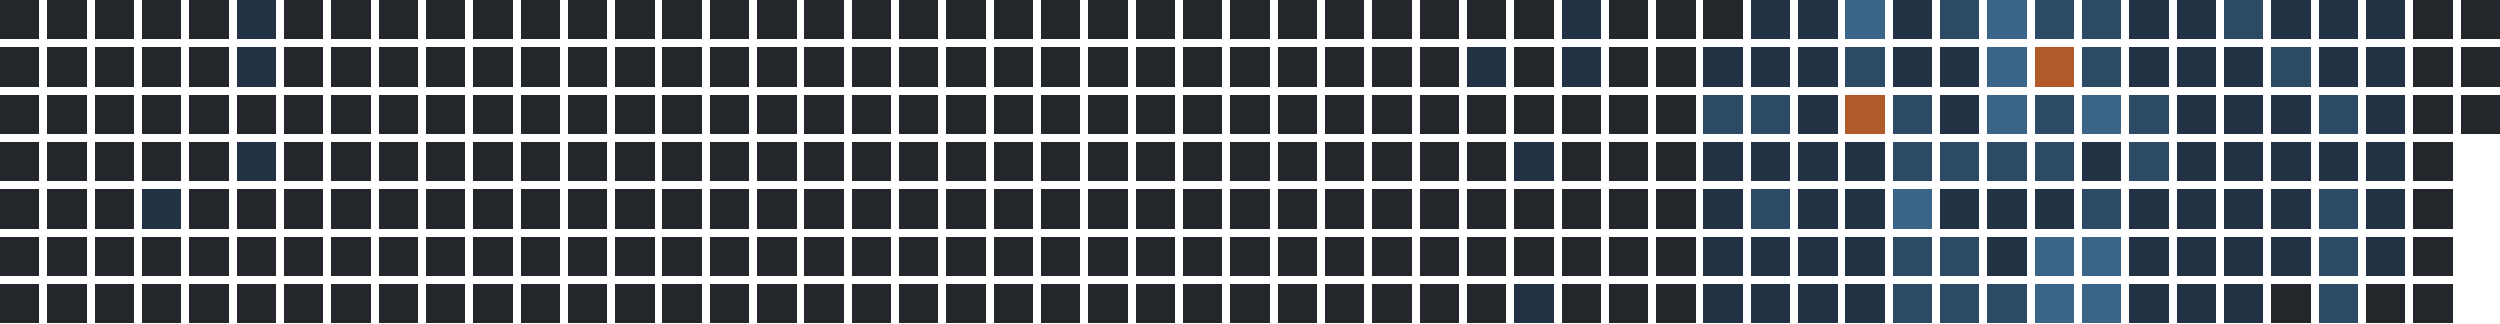
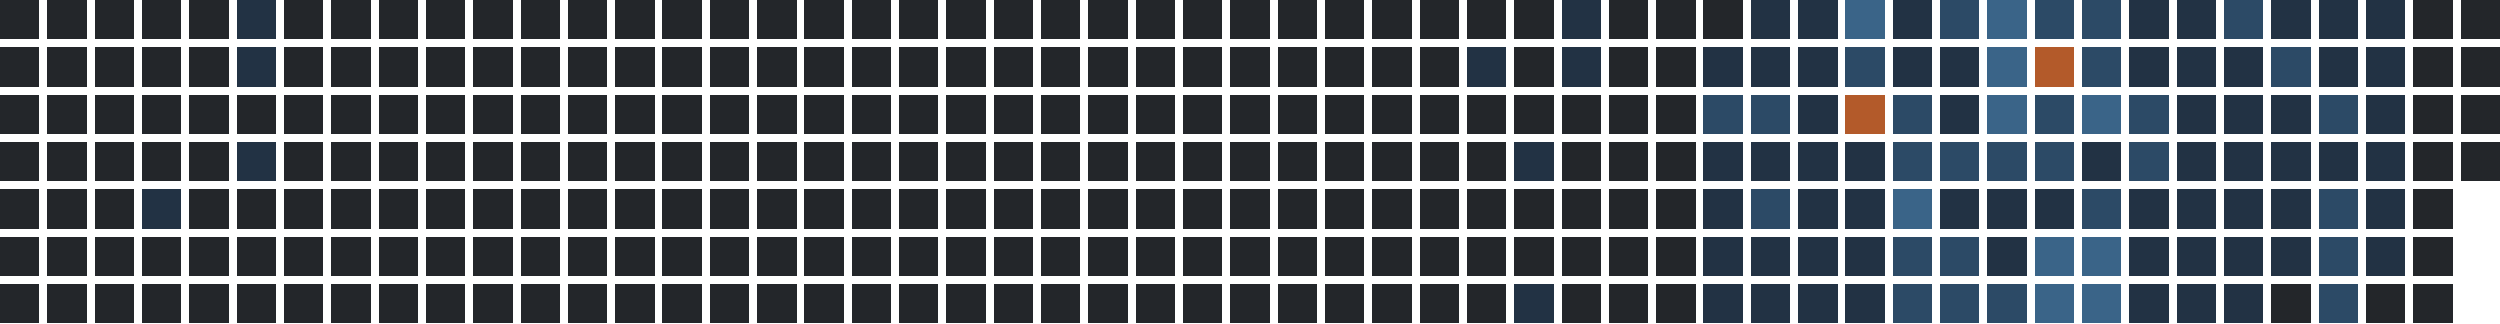
<svg xmlns="http://www.w3.org/2000/svg" version="1.1" width="634.0" height="82.0" viewBox="27.0 20.0 634.0 82.0">
  <rect style="fill:#23262a;shape-rendering:crispedges" data-score="0" data-date="2025-03-09" x="27" y="20" width="10" height="10" />
  <rect style="fill:#23262a;shape-rendering:crispedges" data-score="0" data-date="2025-03-16" x="39" y="20" width="10" height="10" />
  <rect style="fill:#23262a;shape-rendering:crispedges" data-score="0" data-date="2025-03-23" x="51" y="20" width="10" height="10" />
  <rect style="fill:#23262a;shape-rendering:crispedges" data-score="0" data-date="2025-03-30" x="63" y="20" width="10" height="10" />
  <rect style="fill:#23262a;shape-rendering:crispedges" data-score="0" data-date="2025-04-06" x="75" y="20" width="10" height="10" />
  <rect style="fill:#223244;shape-rendering:crispedges" data-score="1" data-date="2025-04-13" x="87" y="20" width="10" height="10" />
  <rect style="fill:#23262a;shape-rendering:crispedges" data-score="0" data-date="2025-04-20" x="99" y="20" width="10" height="10" />
  <rect style="fill:#23262a;shape-rendering:crispedges" data-score="0" data-date="2025-04-27" x="111" y="20" width="10" height="10" />
  <rect style="fill:#23262a;shape-rendering:crispedges" data-score="0" data-date="2025-05-04" x="123" y="20" width="10" height="10" />
  <rect style="fill:#23262a;shape-rendering:crispedges" data-score="0" data-date="2025-05-11" x="135" y="20" width="10" height="10" />
  <rect style="fill:#23262a;shape-rendering:crispedges" data-score="0" data-date="2025-05-18" x="147" y="20" width="10" height="10" />
  <rect style="fill:#23262a;shape-rendering:crispedges" data-score="0" data-date="2025-05-25" x="159" y="20" width="10" height="10" />
  <rect style="fill:#23262a;shape-rendering:crispedges" data-score="0" data-date="2025-06-01" x="171" y="20" width="10" height="10" />
  <rect style="fill:#23262a;shape-rendering:crispedges" data-score="0" data-date="2025-06-08" x="183" y="20" width="10" height="10" />
  <rect style="fill:#23262a;shape-rendering:crispedges" data-score="0" data-date="2025-06-15" x="195" y="20" width="10" height="10" />
  <rect style="fill:#23262a;shape-rendering:crispedges" data-score="0" data-date="2025-06-22" x="207" y="20" width="10" height="10" />
  <rect style="fill:#23262a;shape-rendering:crispedges" data-score="0" data-date="2025-06-29" x="219" y="20" width="10" height="10" />
  <rect style="fill:#23262a;shape-rendering:crispedges" data-score="0" data-date="2025-07-06" x="231" y="20" width="10" height="10" />
  <rect style="fill:#23262a;shape-rendering:crispedges" data-score="0" data-date="2025-07-13" x="243" y="20" width="10" height="10" />
  <rect style="fill:#23262a;shape-rendering:crispedges" data-score="0" data-date="2025-07-20" x="255" y="20" width="10" height="10" />
  <rect style="fill:#23262a;shape-rendering:crispedges" data-score="0" data-date="2025-07-27" x="267" y="20" width="10" height="10" />
  <rect style="fill:#23262a;shape-rendering:crispedges" data-score="0" data-date="2025-08-03" x="279" y="20" width="10" height="10" />
  <rect style="fill:#23262a;shape-rendering:crispedges" data-score="0" data-date="2025-08-10" x="291" y="20" width="10" height="10" />
  <rect style="fill:#23262a;shape-rendering:crispedges" data-score="0" data-date="2025-08-17" x="303" y="20" width="10" height="10" />
  <rect style="fill:#23262a;shape-rendering:crispedges" data-score="0" data-date="2025-08-24" x="315" y="20" width="10" height="10" />
  <rect style="fill:#23262a;shape-rendering:crispedges" data-score="0" data-date="2025-08-31" x="327" y="20" width="10" height="10" />
  <rect style="fill:#23262a;shape-rendering:crispedges" data-score="0" data-date="2025-09-07" x="339" y="20" width="10" height="10" />
  <rect style="fill:#23262a;shape-rendering:crispedges" data-score="0" data-date="2025-09-14" x="351" y="20" width="10" height="10" />
  <rect style="fill:#23262a;shape-rendering:crispedges" data-score="0" data-date="2025-09-21" x="363" y="20" width="10" height="10" />
  <rect style="fill:#23262a;shape-rendering:crispedges" data-score="0" data-date="2025-09-28" x="375" y="20" width="10" height="10" />
  <rect style="fill:#23262a;shape-rendering:crispedges" data-score="0" data-date="2025-10-05" x="387" y="20" width="10" height="10" />
  <rect style="fill:#23262a;shape-rendering:crispedges" data-score="0" data-date="2025-10-12" x="399" y="20" width="10" height="10" />
  <rect style="fill:#23262a;shape-rendering:crispedges" data-score="0" data-date="2025-10-19" x="411" y="20" width="10" height="10" />
  <rect style="fill:#223244;shape-rendering:crispedges" data-score="1" data-date="2025-10-26" x="423" y="20" width="10" height="10" />
  <rect style="fill:#23262a;shape-rendering:crispedges" data-score="0" data-date="2025-11-02" x="435" y="20" width="10" height="10" />
  <rect style="fill:#23262a;shape-rendering:crispedges" data-score="0" data-date="2025-11-09" x="447" y="20" width="10" height="10" />
  <rect style="fill:#23262a;shape-rendering:crispedges" data-score="0" data-date="2025-11-16" x="459" y="20" width="10" height="10" />
  <rect style="fill:#223244;shape-rendering:crispedges" data-score="1" data-date="2025-11-23" x="471" y="20" width="10" height="10" />
  <rect style="fill:#223244;shape-rendering:crispedges" data-score="1" data-date="2025-11-30" x="483" y="20" width="10" height="10" />
  <rect style="fill:#3a6488;shape-rendering:crispedges" data-score="3" data-date="2025-12-07" x="495" y="20" width="10" height="10" />
  <rect style="fill:#223244;shape-rendering:crispedges" data-score="1" data-date="2025-12-14" x="507" y="20" width="10" height="10" />
  <rect style="fill:#2c4a66;shape-rendering:crispedges" data-score="2" data-date="2025-12-21" x="519" y="20" width="10" height="10" />
  <rect style="fill:#3a6488;shape-rendering:crispedges" data-score="3" data-date="2025-12-28" x="531" y="20" width="10" height="10" />
  <rect style="fill:#2c4a66;shape-rendering:crispedges" data-score="2" data-date="2026-01-04" x="543" y="20" width="10" height="10" />
  <rect style="fill:#2c4a66;shape-rendering:crispedges" data-score="2" data-date="2026-01-11" x="555" y="20" width="10" height="10" />
  <rect style="fill:#223244;shape-rendering:crispedges" data-score="1" data-date="2026-01-18" x="567" y="20" width="10" height="10" />
  <rect style="fill:#223244;shape-rendering:crispedges" data-score="1" data-date="2026-01-25" x="579" y="20" width="10" height="10" />
  <rect style="fill:#2c4a66;shape-rendering:crispedges" data-score="2" data-date="2026-02-01" x="591" y="20" width="10" height="10" />
  <rect style="fill:#223244;shape-rendering:crispedges" data-score="1" data-date="2026-02-08" x="603" y="20" width="10" height="10" />
  <rect style="fill:#223244;shape-rendering:crispedges" data-score="1" data-date="2026-02-15" x="615" y="20" width="10" height="10" />
  <rect style="fill:#223244;shape-rendering:crispedges" data-score="1" data-date="2026-02-22" x="627" y="20" width="10" height="10" />
  <rect style="fill:#23262a;shape-rendering:crispedges" data-score="0" data-date="2026-03-01" x="639" y="20" width="10" height="10" />
  <rect style="fill:#23262a;shape-rendering:crispedges" data-score="0" data-date="2026-03-08" x="651" y="20" width="10" height="10" />
  <rect style="fill:#23262a;shape-rendering:crispedges" data-score="0" data-date="2025-03-10" x="27" y="32" width="10" height="10" />
  <rect style="fill:#23262a;shape-rendering:crispedges" data-score="0" data-date="2025-03-17" x="39" y="32" width="10" height="10" />
  <rect style="fill:#23262a;shape-rendering:crispedges" data-score="0" data-date="2025-03-24" x="51" y="32" width="10" height="10" />
  <rect style="fill:#23262a;shape-rendering:crispedges" data-score="0" data-date="2025-03-31" x="63" y="32" width="10" height="10" />
  <rect style="fill:#23262a;shape-rendering:crispedges" data-score="0" data-date="2025-04-07" x="75" y="32" width="10" height="10" />
  <rect style="fill:#223244;shape-rendering:crispedges" data-score="1" data-date="2025-04-14" x="87" y="32" width="10" height="10" />
  <rect style="fill:#23262a;shape-rendering:crispedges" data-score="0" data-date="2025-04-21" x="99" y="32" width="10" height="10" />
  <rect style="fill:#23262a;shape-rendering:crispedges" data-score="0" data-date="2025-04-28" x="111" y="32" width="10" height="10" />
  <rect style="fill:#23262a;shape-rendering:crispedges" data-score="0" data-date="2025-05-05" x="123" y="32" width="10" height="10" />
  <rect style="fill:#23262a;shape-rendering:crispedges" data-score="0" data-date="2025-05-12" x="135" y="32" width="10" height="10" />
  <rect style="fill:#23262a;shape-rendering:crispedges" data-score="0" data-date="2025-05-19" x="147" y="32" width="10" height="10" />
  <rect style="fill:#23262a;shape-rendering:crispedges" data-score="0" data-date="2025-05-26" x="159" y="32" width="10" height="10" />
  <rect style="fill:#23262a;shape-rendering:crispedges" data-score="0" data-date="2025-06-02" x="171" y="32" width="10" height="10" />
  <rect style="fill:#23262a;shape-rendering:crispedges" data-score="0" data-date="2025-06-09" x="183" y="32" width="10" height="10" />
  <rect style="fill:#23262a;shape-rendering:crispedges" data-score="0" data-date="2025-06-16" x="195" y="32" width="10" height="10" />
  <rect style="fill:#23262a;shape-rendering:crispedges" data-score="0" data-date="2025-06-23" x="207" y="32" width="10" height="10" />
  <rect style="fill:#23262a;shape-rendering:crispedges" data-score="0" data-date="2025-06-30" x="219" y="32" width="10" height="10" />
  <rect style="fill:#23262a;shape-rendering:crispedges" data-score="0" data-date="2025-07-07" x="231" y="32" width="10" height="10" />
  <rect style="fill:#23262a;shape-rendering:crispedges" data-score="0" data-date="2025-07-14" x="243" y="32" width="10" height="10" />
  <rect style="fill:#23262a;shape-rendering:crispedges" data-score="0" data-date="2025-07-21" x="255" y="32" width="10" height="10" />
  <rect style="fill:#23262a;shape-rendering:crispedges" data-score="0" data-date="2025-07-28" x="267" y="32" width="10" height="10" />
  <rect style="fill:#23262a;shape-rendering:crispedges" data-score="0" data-date="2025-08-04" x="279" y="32" width="10" height="10" />
  <rect style="fill:#23262a;shape-rendering:crispedges" data-score="0" data-date="2025-08-11" x="291" y="32" width="10" height="10" />
  <rect style="fill:#23262a;shape-rendering:crispedges" data-score="0" data-date="2025-08-18" x="303" y="32" width="10" height="10" />
  <rect style="fill:#23262a;shape-rendering:crispedges" data-score="0" data-date="2025-08-25" x="315" y="32" width="10" height="10" />
  <rect style="fill:#23262a;shape-rendering:crispedges" data-score="0" data-date="2025-09-01" x="327" y="32" width="10" height="10" />
  <rect style="fill:#23262a;shape-rendering:crispedges" data-score="0" data-date="2025-09-08" x="339" y="32" width="10" height="10" />
  <rect style="fill:#23262a;shape-rendering:crispedges" data-score="0" data-date="2025-09-15" x="351" y="32" width="10" height="10" />
  <rect style="fill:#23262a;shape-rendering:crispedges" data-score="0" data-date="2025-09-22" x="363" y="32" width="10" height="10" />
  <rect style="fill:#23262a;shape-rendering:crispedges" data-score="0" data-date="2025-09-29" x="375" y="32" width="10" height="10" />
  <rect style="fill:#23262a;shape-rendering:crispedges" data-score="0" data-date="2025-10-06" x="387" y="32" width="10" height="10" />
  <rect style="fill:#223244;shape-rendering:crispedges" data-score="1" data-date="2025-10-13" x="399" y="32" width="10" height="10" />
  <rect style="fill:#23262a;shape-rendering:crispedges" data-score="0" data-date="2025-10-20" x="411" y="32" width="10" height="10" />
  <rect style="fill:#223244;shape-rendering:crispedges" data-score="1" data-date="2025-10-27" x="423" y="32" width="10" height="10" />
  <rect style="fill:#23262a;shape-rendering:crispedges" data-score="0" data-date="2025-11-03" x="435" y="32" width="10" height="10" />
  <rect style="fill:#23262a;shape-rendering:crispedges" data-score="0" data-date="2025-11-10" x="447" y="32" width="10" height="10" />
  <rect style="fill:#223244;shape-rendering:crispedges" data-score="1" data-date="2025-11-17" x="459" y="32" width="10" height="10" />
  <rect style="fill:#223244;shape-rendering:crispedges" data-score="1" data-date="2025-11-24" x="471" y="32" width="10" height="10" />
  <rect style="fill:#223244;shape-rendering:crispedges" data-score="1" data-date="2025-12-01" x="483" y="32" width="10" height="10" />
  <rect style="fill:#2c4a66;shape-rendering:crispedges" data-score="2" data-date="2025-12-08" x="495" y="32" width="10" height="10" />
  <rect style="fill:#223244;shape-rendering:crispedges" data-score="1" data-date="2025-12-15" x="507" y="32" width="10" height="10" />
  <rect style="fill:#223244;shape-rendering:crispedges" data-score="1" data-date="2025-12-22" x="519" y="32" width="10" height="10" />
  <rect style="fill:#3a6488;shape-rendering:crispedges" data-score="3" data-date="2025-12-29" x="531" y="32" width="10" height="10" />
  <rect style="fill:#b35a2a;shape-rendering:crispedges" data-score="4" data-date="2026-01-05" x="543" y="32" width="10" height="10" />
  <rect style="fill:#2c4a66;shape-rendering:crispedges" data-score="2" data-date="2026-01-12" x="555" y="32" width="10" height="10" />
  <rect style="fill:#223244;shape-rendering:crispedges" data-score="1" data-date="2026-01-19" x="567" y="32" width="10" height="10" />
  <rect style="fill:#223244;shape-rendering:crispedges" data-score="1" data-date="2026-01-26" x="579" y="32" width="10" height="10" />
  <rect style="fill:#223244;shape-rendering:crispedges" data-score="1" data-date="2026-02-02" x="591" y="32" width="10" height="10" />
  <rect style="fill:#2c4a66;shape-rendering:crispedges" data-score="2" data-date="2026-02-09" x="603" y="32" width="10" height="10" />
  <rect style="fill:#223244;shape-rendering:crispedges" data-score="1" data-date="2026-02-16" x="615" y="32" width="10" height="10" />
  <rect style="fill:#223244;shape-rendering:crispedges" data-score="1" data-date="2026-02-23" x="627" y="32" width="10" height="10" />
  <rect style="fill:#23262a;shape-rendering:crispedges" data-score="0" data-date="2026-03-02" x="639" y="32" width="10" height="10" />
  <rect style="fill:#23262a;shape-rendering:crispedges" data-score="0" data-date="2026-03-09" x="651" y="32" width="10" height="10" />
  <rect style="fill:#23262a;shape-rendering:crispedges" data-score="0" data-date="2025-03-11" x="27" y="44" width="10" height="10" />
  <rect style="fill:#23262a;shape-rendering:crispedges" data-score="0" data-date="2025-03-18" x="39" y="44" width="10" height="10" />
  <rect style="fill:#23262a;shape-rendering:crispedges" data-score="0" data-date="2025-03-25" x="51" y="44" width="10" height="10" />
  <rect style="fill:#23262a;shape-rendering:crispedges" data-score="0" data-date="2025-04-01" x="63" y="44" width="10" height="10" />
  <rect style="fill:#23262a;shape-rendering:crispedges" data-score="0" data-date="2025-04-08" x="75" y="44" width="10" height="10" />
  <rect style="fill:#23262a;shape-rendering:crispedges" data-score="0" data-date="2025-04-15" x="87" y="44" width="10" height="10" />
  <rect style="fill:#23262a;shape-rendering:crispedges" data-score="0" data-date="2025-04-22" x="99" y="44" width="10" height="10" />
  <rect style="fill:#23262a;shape-rendering:crispedges" data-score="0" data-date="2025-04-29" x="111" y="44" width="10" height="10" />
  <rect style="fill:#23262a;shape-rendering:crispedges" data-score="0" data-date="2025-05-06" x="123" y="44" width="10" height="10" />
  <rect style="fill:#23262a;shape-rendering:crispedges" data-score="0" data-date="2025-05-13" x="135" y="44" width="10" height="10" />
  <rect style="fill:#23262a;shape-rendering:crispedges" data-score="0" data-date="2025-05-20" x="147" y="44" width="10" height="10" />
  <rect style="fill:#23262a;shape-rendering:crispedges" data-score="0" data-date="2025-05-27" x="159" y="44" width="10" height="10" />
  <rect style="fill:#23262a;shape-rendering:crispedges" data-score="0" data-date="2025-06-03" x="171" y="44" width="10" height="10" />
  <rect style="fill:#23262a;shape-rendering:crispedges" data-score="0" data-date="2025-06-10" x="183" y="44" width="10" height="10" />
  <rect style="fill:#23262a;shape-rendering:crispedges" data-score="0" data-date="2025-06-17" x="195" y="44" width="10" height="10" />
  <rect style="fill:#23262a;shape-rendering:crispedges" data-score="0" data-date="2025-06-24" x="207" y="44" width="10" height="10" />
  <rect style="fill:#23262a;shape-rendering:crispedges" data-score="0" data-date="2025-07-01" x="219" y="44" width="10" height="10" />
  <rect style="fill:#23262a;shape-rendering:crispedges" data-score="0" data-date="2025-07-08" x="231" y="44" width="10" height="10" />
  <rect style="fill:#23262a;shape-rendering:crispedges" data-score="0" data-date="2025-07-15" x="243" y="44" width="10" height="10" />
  <rect style="fill:#23262a;shape-rendering:crispedges" data-score="0" data-date="2025-07-22" x="255" y="44" width="10" height="10" />
  <rect style="fill:#23262a;shape-rendering:crispedges" data-score="0" data-date="2025-07-29" x="267" y="44" width="10" height="10" />
  <rect style="fill:#23262a;shape-rendering:crispedges" data-score="0" data-date="2025-08-05" x="279" y="44" width="10" height="10" />
  <rect style="fill:#23262a;shape-rendering:crispedges" data-score="0" data-date="2025-08-12" x="291" y="44" width="10" height="10" />
  <rect style="fill:#23262a;shape-rendering:crispedges" data-score="0" data-date="2025-08-19" x="303" y="44" width="10" height="10" />
  <rect style="fill:#23262a;shape-rendering:crispedges" data-score="0" data-date="2025-08-26" x="315" y="44" width="10" height="10" />
  <rect style="fill:#23262a;shape-rendering:crispedges" data-score="0" data-date="2025-09-02" x="327" y="44" width="10" height="10" />
  <rect style="fill:#23262a;shape-rendering:crispedges" data-score="0" data-date="2025-09-09" x="339" y="44" width="10" height="10" />
  <rect style="fill:#23262a;shape-rendering:crispedges" data-score="0" data-date="2025-09-16" x="351" y="44" width="10" height="10" />
  <rect style="fill:#23262a;shape-rendering:crispedges" data-score="0" data-date="2025-09-23" x="363" y="44" width="10" height="10" />
  <rect style="fill:#23262a;shape-rendering:crispedges" data-score="0" data-date="2025-09-30" x="375" y="44" width="10" height="10" />
  <rect style="fill:#23262a;shape-rendering:crispedges" data-score="0" data-date="2025-10-07" x="387" y="44" width="10" height="10" />
  <rect style="fill:#23262a;shape-rendering:crispedges" data-score="0" data-date="2025-10-14" x="399" y="44" width="10" height="10" />
  <rect style="fill:#23262a;shape-rendering:crispedges" data-score="0" data-date="2025-10-21" x="411" y="44" width="10" height="10" />
  <rect style="fill:#23262a;shape-rendering:crispedges" data-score="0" data-date="2025-10-28" x="423" y="44" width="10" height="10" />
  <rect style="fill:#23262a;shape-rendering:crispedges" data-score="0" data-date="2025-11-04" x="435" y="44" width="10" height="10" />
  <rect style="fill:#23262a;shape-rendering:crispedges" data-score="0" data-date="2025-11-11" x="447" y="44" width="10" height="10" />
  <rect style="fill:#2c4a66;shape-rendering:crispedges" data-score="2" data-date="2025-11-18" x="459" y="44" width="10" height="10" />
  <rect style="fill:#2c4a66;shape-rendering:crispedges" data-score="2" data-date="2025-11-25" x="471" y="44" width="10" height="10" />
  <rect style="fill:#223244;shape-rendering:crispedges" data-score="1" data-date="2025-12-02" x="483" y="44" width="10" height="10" />
  <rect style="fill:#b35a2a;shape-rendering:crispedges" data-score="4" data-date="2025-12-09" x="495" y="44" width="10" height="10" />
  <rect style="fill:#2c4a66;shape-rendering:crispedges" data-score="2" data-date="2025-12-16" x="507" y="44" width="10" height="10" />
  <rect style="fill:#223244;shape-rendering:crispedges" data-score="1" data-date="2025-12-23" x="519" y="44" width="10" height="10" />
  <rect style="fill:#3a6488;shape-rendering:crispedges" data-score="3" data-date="2025-12-30" x="531" y="44" width="10" height="10" />
  <rect style="fill:#2c4a66;shape-rendering:crispedges" data-score="2" data-date="2026-01-06" x="543" y="44" width="10" height="10" />
  <rect style="fill:#3a6488;shape-rendering:crispedges" data-score="3" data-date="2026-01-13" x="555" y="44" width="10" height="10" />
  <rect style="fill:#2c4a66;shape-rendering:crispedges" data-score="2" data-date="2026-01-20" x="567" y="44" width="10" height="10" />
  <rect style="fill:#223244;shape-rendering:crispedges" data-score="1" data-date="2026-01-27" x="579" y="44" width="10" height="10" />
  <rect style="fill:#223244;shape-rendering:crispedges" data-score="1" data-date="2026-02-03" x="591" y="44" width="10" height="10" />
  <rect style="fill:#223244;shape-rendering:crispedges" data-score="1" data-date="2026-02-10" x="603" y="44" width="10" height="10" />
  <rect style="fill:#2c4a66;shape-rendering:crispedges" data-score="2" data-date="2026-02-17" x="615" y="44" width="10" height="10" />
  <rect style="fill:#223244;shape-rendering:crispedges" data-score="1" data-date="2026-02-24" x="627" y="44" width="10" height="10" />
  <rect style="fill:#23262a;shape-rendering:crispedges" data-score="0" data-date="2026-03-03" x="639" y="44" width="10" height="10" />
  <rect style="fill:#23262a;shape-rendering:crispedges" data-score="0" data-date="2026-03-10" x="651" y="44" width="10" height="10" />
  <rect style="fill:#23262a;shape-rendering:crispedges" data-score="0" data-date="2025-03-12" x="27" y="56" width="10" height="10" />
  <rect style="fill:#23262a;shape-rendering:crispedges" data-score="0" data-date="2025-03-19" x="39" y="56" width="10" height="10" />
  <rect style="fill:#23262a;shape-rendering:crispedges" data-score="0" data-date="2025-03-26" x="51" y="56" width="10" height="10" />
  <rect style="fill:#23262a;shape-rendering:crispedges" data-score="0" data-date="2025-04-02" x="63" y="56" width="10" height="10" />
  <rect style="fill:#23262a;shape-rendering:crispedges" data-score="0" data-date="2025-04-09" x="75" y="56" width="10" height="10" />
  <rect style="fill:#223244;shape-rendering:crispedges" data-score="1" data-date="2025-04-16" x="87" y="56" width="10" height="10" />
  <rect style="fill:#23262a;shape-rendering:crispedges" data-score="0" data-date="2025-04-23" x="99" y="56" width="10" height="10" />
  <rect style="fill:#23262a;shape-rendering:crispedges" data-score="0" data-date="2025-04-30" x="111" y="56" width="10" height="10" />
  <rect style="fill:#23262a;shape-rendering:crispedges" data-score="0" data-date="2025-05-07" x="123" y="56" width="10" height="10" />
  <rect style="fill:#23262a;shape-rendering:crispedges" data-score="0" data-date="2025-05-14" x="135" y="56" width="10" height="10" />
  <rect style="fill:#23262a;shape-rendering:crispedges" data-score="0" data-date="2025-05-21" x="147" y="56" width="10" height="10" />
  <rect style="fill:#23262a;shape-rendering:crispedges" data-score="0" data-date="2025-05-28" x="159" y="56" width="10" height="10" />
  <rect style="fill:#23262a;shape-rendering:crispedges" data-score="0" data-date="2025-06-04" x="171" y="56" width="10" height="10" />
  <rect style="fill:#23262a;shape-rendering:crispedges" data-score="0" data-date="2025-06-11" x="183" y="56" width="10" height="10" />
  <rect style="fill:#23262a;shape-rendering:crispedges" data-score="0" data-date="2025-06-18" x="195" y="56" width="10" height="10" />
  <rect style="fill:#23262a;shape-rendering:crispedges" data-score="0" data-date="2025-06-25" x="207" y="56" width="10" height="10" />
  <rect style="fill:#23262a;shape-rendering:crispedges" data-score="0" data-date="2025-07-02" x="219" y="56" width="10" height="10" />
  <rect style="fill:#23262a;shape-rendering:crispedges" data-score="0" data-date="2025-07-09" x="231" y="56" width="10" height="10" />
  <rect style="fill:#23262a;shape-rendering:crispedges" data-score="0" data-date="2025-07-16" x="243" y="56" width="10" height="10" />
  <rect style="fill:#23262a;shape-rendering:crispedges" data-score="0" data-date="2025-07-23" x="255" y="56" width="10" height="10" />
  <rect style="fill:#23262a;shape-rendering:crispedges" data-score="0" data-date="2025-07-30" x="267" y="56" width="10" height="10" />
  <rect style="fill:#23262a;shape-rendering:crispedges" data-score="0" data-date="2025-08-06" x="279" y="56" width="10" height="10" />
  <rect style="fill:#23262a;shape-rendering:crispedges" data-score="0" data-date="2025-08-13" x="291" y="56" width="10" height="10" />
  <rect style="fill:#23262a;shape-rendering:crispedges" data-score="0" data-date="2025-08-20" x="303" y="56" width="10" height="10" />
  <rect style="fill:#23262a;shape-rendering:crispedges" data-score="0" data-date="2025-08-27" x="315" y="56" width="10" height="10" />
  <rect style="fill:#23262a;shape-rendering:crispedges" data-score="0" data-date="2025-09-03" x="327" y="56" width="10" height="10" />
  <rect style="fill:#23262a;shape-rendering:crispedges" data-score="0" data-date="2025-09-10" x="339" y="56" width="10" height="10" />
  <rect style="fill:#23262a;shape-rendering:crispedges" data-score="0" data-date="2025-09-17" x="351" y="56" width="10" height="10" />
  <rect style="fill:#23262a;shape-rendering:crispedges" data-score="0" data-date="2025-09-24" x="363" y="56" width="10" height="10" />
  <rect style="fill:#23262a;shape-rendering:crispedges" data-score="0" data-date="2025-10-01" x="375" y="56" width="10" height="10" />
  <rect style="fill:#23262a;shape-rendering:crispedges" data-score="0" data-date="2025-10-08" x="387" y="56" width="10" height="10" />
  <rect style="fill:#23262a;shape-rendering:crispedges" data-score="0" data-date="2025-10-15" x="399" y="56" width="10" height="10" />
  <rect style="fill:#223244;shape-rendering:crispedges" data-score="1" data-date="2025-10-22" x="411" y="56" width="10" height="10" />
  <rect style="fill:#23262a;shape-rendering:crispedges" data-score="0" data-date="2025-10-29" x="423" y="56" width="10" height="10" />
  <rect style="fill:#23262a;shape-rendering:crispedges" data-score="0" data-date="2025-11-05" x="435" y="56" width="10" height="10" />
  <rect style="fill:#23262a;shape-rendering:crispedges" data-score="0" data-date="2025-11-12" x="447" y="56" width="10" height="10" />
  <rect style="fill:#223244;shape-rendering:crispedges" data-score="1" data-date="2025-11-19" x="459" y="56" width="10" height="10" />
  <rect style="fill:#223244;shape-rendering:crispedges" data-score="1" data-date="2025-11-26" x="471" y="56" width="10" height="10" />
  <rect style="fill:#223244;shape-rendering:crispedges" data-score="1" data-date="2025-12-03" x="483" y="56" width="10" height="10" />
  <rect style="fill:#223244;shape-rendering:crispedges" data-score="1" data-date="2025-12-10" x="495" y="56" width="10" height="10" />
  <rect style="fill:#2c4a66;shape-rendering:crispedges" data-score="2" data-date="2025-12-17" x="507" y="56" width="10" height="10" />
  <rect style="fill:#2c4a66;shape-rendering:crispedges" data-score="2" data-date="2025-12-24" x="519" y="56" width="10" height="10" />
  <rect style="fill:#2c4a66;shape-rendering:crispedges" data-score="2" data-date="2025-12-31" x="531" y="56" width="10" height="10" />
  <rect style="fill:#2c4a66;shape-rendering:crispedges" data-score="2" data-date="2026-01-07" x="543" y="56" width="10" height="10" />
  <rect style="fill:#223244;shape-rendering:crispedges" data-score="1" data-date="2026-01-14" x="555" y="56" width="10" height="10" />
  <rect style="fill:#2c4a66;shape-rendering:crispedges" data-score="2" data-date="2026-01-21" x="567" y="56" width="10" height="10" />
  <rect style="fill:#223244;shape-rendering:crispedges" data-score="1" data-date="2026-01-28" x="579" y="56" width="10" height="10" />
  <rect style="fill:#223244;shape-rendering:crispedges" data-score="1" data-date="2026-02-04" x="591" y="56" width="10" height="10" />
  <rect style="fill:#223244;shape-rendering:crispedges" data-score="1" data-date="2026-02-11" x="603" y="56" width="10" height="10" />
  <rect style="fill:#223244;shape-rendering:crispedges" data-score="1" data-date="2026-02-18" x="615" y="56" width="10" height="10" />
  <rect style="fill:#223244;shape-rendering:crispedges" data-score="1" data-date="2026-02-25" x="627" y="56" width="10" height="10" />
  <rect style="fill:#23262a;shape-rendering:crispedges" data-score="0" data-date="2026-03-04" x="639" y="56" width="10" height="10" />
+   <rect style="fill:#23262a;shape-rendering:crispedges" data-score="0" data-date="2026-03-11" x="651" y="56" width="10" height="10" />
  <rect style="fill:#23262a;shape-rendering:crispedges" data-score="0" data-date="2025-03-13" x="27" y="68" width="10" height="10" />
  <rect style="fill:#23262a;shape-rendering:crispedges" data-score="0" data-date="2025-03-20" x="39" y="68" width="10" height="10" />
  <rect style="fill:#23262a;shape-rendering:crispedges" data-score="0" data-date="2025-03-27" x="51" y="68" width="10" height="10" />
  <rect style="fill:#223244;shape-rendering:crispedges" data-score="1" data-date="2025-04-03" x="63" y="68" width="10" height="10" />
  <rect style="fill:#23262a;shape-rendering:crispedges" data-score="0" data-date="2025-04-10" x="75" y="68" width="10" height="10" />
  <rect style="fill:#23262a;shape-rendering:crispedges" data-score="0" data-date="2025-04-17" x="87" y="68" width="10" height="10" />
  <rect style="fill:#23262a;shape-rendering:crispedges" data-score="0" data-date="2025-04-24" x="99" y="68" width="10" height="10" />
  <rect style="fill:#23262a;shape-rendering:crispedges" data-score="0" data-date="2025-05-01" x="111" y="68" width="10" height="10" />
  <rect style="fill:#23262a;shape-rendering:crispedges" data-score="0" data-date="2025-05-08" x="123" y="68" width="10" height="10" />
  <rect style="fill:#23262a;shape-rendering:crispedges" data-score="0" data-date="2025-05-15" x="135" y="68" width="10" height="10" />
  <rect style="fill:#23262a;shape-rendering:crispedges" data-score="0" data-date="2025-05-22" x="147" y="68" width="10" height="10" />
  <rect style="fill:#23262a;shape-rendering:crispedges" data-score="0" data-date="2025-05-29" x="159" y="68" width="10" height="10" />
  <rect style="fill:#23262a;shape-rendering:crispedges" data-score="0" data-date="2025-06-05" x="171" y="68" width="10" height="10" />
  <rect style="fill:#23262a;shape-rendering:crispedges" data-score="0" data-date="2025-06-12" x="183" y="68" width="10" height="10" />
  <rect style="fill:#23262a;shape-rendering:crispedges" data-score="0" data-date="2025-06-19" x="195" y="68" width="10" height="10" />
  <rect style="fill:#23262a;shape-rendering:crispedges" data-score="0" data-date="2025-06-26" x="207" y="68" width="10" height="10" />
  <rect style="fill:#23262a;shape-rendering:crispedges" data-score="0" data-date="2025-07-03" x="219" y="68" width="10" height="10" />
  <rect style="fill:#23262a;shape-rendering:crispedges" data-score="0" data-date="2025-07-10" x="231" y="68" width="10" height="10" />
  <rect style="fill:#23262a;shape-rendering:crispedges" data-score="0" data-date="2025-07-17" x="243" y="68" width="10" height="10" />
  <rect style="fill:#23262a;shape-rendering:crispedges" data-score="0" data-date="2025-07-24" x="255" y="68" width="10" height="10" />
  <rect style="fill:#23262a;shape-rendering:crispedges" data-score="0" data-date="2025-07-31" x="267" y="68" width="10" height="10" />
  <rect style="fill:#23262a;shape-rendering:crispedges" data-score="0" data-date="2025-08-07" x="279" y="68" width="10" height="10" />
  <rect style="fill:#23262a;shape-rendering:crispedges" data-score="0" data-date="2025-08-14" x="291" y="68" width="10" height="10" />
  <rect style="fill:#23262a;shape-rendering:crispedges" data-score="0" data-date="2025-08-21" x="303" y="68" width="10" height="10" />
  <rect style="fill:#23262a;shape-rendering:crispedges" data-score="0" data-date="2025-08-28" x="315" y="68" width="10" height="10" />
  <rect style="fill:#23262a;shape-rendering:crispedges" data-score="0" data-date="2025-09-04" x="327" y="68" width="10" height="10" />
  <rect style="fill:#23262a;shape-rendering:crispedges" data-score="0" data-date="2025-09-11" x="339" y="68" width="10" height="10" />
  <rect style="fill:#23262a;shape-rendering:crispedges" data-score="0" data-date="2025-09-18" x="351" y="68" width="10" height="10" />
  <rect style="fill:#23262a;shape-rendering:crispedges" data-score="0" data-date="2025-09-25" x="363" y="68" width="10" height="10" />
  <rect style="fill:#23262a;shape-rendering:crispedges" data-score="0" data-date="2025-10-02" x="375" y="68" width="10" height="10" />
  <rect style="fill:#23262a;shape-rendering:crispedges" data-score="0" data-date="2025-10-09" x="387" y="68" width="10" height="10" />
  <rect style="fill:#23262a;shape-rendering:crispedges" data-score="0" data-date="2025-10-16" x="399" y="68" width="10" height="10" />
  <rect style="fill:#23262a;shape-rendering:crispedges" data-score="0" data-date="2025-10-23" x="411" y="68" width="10" height="10" />
  <rect style="fill:#23262a;shape-rendering:crispedges" data-score="0" data-date="2025-10-30" x="423" y="68" width="10" height="10" />
  <rect style="fill:#23262a;shape-rendering:crispedges" data-score="0" data-date="2025-11-06" x="435" y="68" width="10" height="10" />
  <rect style="fill:#23262a;shape-rendering:crispedges" data-score="0" data-date="2025-11-13" x="447" y="68" width="10" height="10" />
  <rect style="fill:#223244;shape-rendering:crispedges" data-score="1" data-date="2025-11-20" x="459" y="68" width="10" height="10" />
  <rect style="fill:#2c4a66;shape-rendering:crispedges" data-score="2" data-date="2025-11-27" x="471" y="68" width="10" height="10" />
  <rect style="fill:#223244;shape-rendering:crispedges" data-score="1" data-date="2025-12-04" x="483" y="68" width="10" height="10" />
  <rect style="fill:#223244;shape-rendering:crispedges" data-score="1" data-date="2025-12-11" x="495" y="68" width="10" height="10" />
  <rect style="fill:#3a6488;shape-rendering:crispedges" data-score="3" data-date="2025-12-18" x="507" y="68" width="10" height="10" />
  <rect style="fill:#223244;shape-rendering:crispedges" data-score="1" data-date="2025-12-25" x="519" y="68" width="10" height="10" />
  <rect style="fill:#223244;shape-rendering:crispedges" data-score="1" data-date="2026-01-01" x="531" y="68" width="10" height="10" />
  <rect style="fill:#223244;shape-rendering:crispedges" data-score="1" data-date="2026-01-08" x="543" y="68" width="10" height="10" />
  <rect style="fill:#2c4a66;shape-rendering:crispedges" data-score="2" data-date="2026-01-15" x="555" y="68" width="10" height="10" />
  <rect style="fill:#223244;shape-rendering:crispedges" data-score="1" data-date="2026-01-22" x="567" y="68" width="10" height="10" />
  <rect style="fill:#223244;shape-rendering:crispedges" data-score="1" data-date="2026-01-29" x="579" y="68" width="10" height="10" />
  <rect style="fill:#223244;shape-rendering:crispedges" data-score="1" data-date="2026-02-05" x="591" y="68" width="10" height="10" />
  <rect style="fill:#223244;shape-rendering:crispedges" data-score="1" data-date="2026-02-12" x="603" y="68" width="10" height="10" />
  <rect style="fill:#2c4a66;shape-rendering:crispedges" data-score="2" data-date="2026-02-19" x="615" y="68" width="10" height="10" />
  <rect style="fill:#223244;shape-rendering:crispedges" data-score="1" data-date="2026-02-26" x="627" y="68" width="10" height="10" />
  <rect style="fill:#23262a;shape-rendering:crispedges" data-score="0" data-date="2026-03-05" x="639" y="68" width="10" height="10" />
  <rect style="fill:#23262a;shape-rendering:crispedges" data-score="0" data-date="2025-03-14" x="27" y="80" width="10" height="10" />
  <rect style="fill:#23262a;shape-rendering:crispedges" data-score="0" data-date="2025-03-21" x="39" y="80" width="10" height="10" />
  <rect style="fill:#23262a;shape-rendering:crispedges" data-score="0" data-date="2025-03-28" x="51" y="80" width="10" height="10" />
  <rect style="fill:#23262a;shape-rendering:crispedges" data-score="0" data-date="2025-04-04" x="63" y="80" width="10" height="10" />
  <rect style="fill:#23262a;shape-rendering:crispedges" data-score="0" data-date="2025-04-11" x="75" y="80" width="10" height="10" />
  <rect style="fill:#23262a;shape-rendering:crispedges" data-score="0" data-date="2025-04-18" x="87" y="80" width="10" height="10" />
  <rect style="fill:#23262a;shape-rendering:crispedges" data-score="0" data-date="2025-04-25" x="99" y="80" width="10" height="10" />
  <rect style="fill:#23262a;shape-rendering:crispedges" data-score="0" data-date="2025-05-02" x="111" y="80" width="10" height="10" />
  <rect style="fill:#23262a;shape-rendering:crispedges" data-score="0" data-date="2025-05-09" x="123" y="80" width="10" height="10" />
  <rect style="fill:#23262a;shape-rendering:crispedges" data-score="0" data-date="2025-05-16" x="135" y="80" width="10" height="10" />
  <rect style="fill:#23262a;shape-rendering:crispedges" data-score="0" data-date="2025-05-23" x="147" y="80" width="10" height="10" />
  <rect style="fill:#23262a;shape-rendering:crispedges" data-score="0" data-date="2025-05-30" x="159" y="80" width="10" height="10" />
  <rect style="fill:#23262a;shape-rendering:crispedges" data-score="0" data-date="2025-06-06" x="171" y="80" width="10" height="10" />
  <rect style="fill:#23262a;shape-rendering:crispedges" data-score="0" data-date="2025-06-13" x="183" y="80" width="10" height="10" />
  <rect style="fill:#23262a;shape-rendering:crispedges" data-score="0" data-date="2025-06-20" x="195" y="80" width="10" height="10" />
  <rect style="fill:#23262a;shape-rendering:crispedges" data-score="0" data-date="2025-06-27" x="207" y="80" width="10" height="10" />
  <rect style="fill:#23262a;shape-rendering:crispedges" data-score="0" data-date="2025-07-04" x="219" y="80" width="10" height="10" />
  <rect style="fill:#23262a;shape-rendering:crispedges" data-score="0" data-date="2025-07-11" x="231" y="80" width="10" height="10" />
  <rect style="fill:#23262a;shape-rendering:crispedges" data-score="0" data-date="2025-07-18" x="243" y="80" width="10" height="10" />
  <rect style="fill:#23262a;shape-rendering:crispedges" data-score="0" data-date="2025-07-25" x="255" y="80" width="10" height="10" />
  <rect style="fill:#23262a;shape-rendering:crispedges" data-score="0" data-date="2025-08-01" x="267" y="80" width="10" height="10" />
  <rect style="fill:#23262a;shape-rendering:crispedges" data-score="0" data-date="2025-08-08" x="279" y="80" width="10" height="10" />
  <rect style="fill:#23262a;shape-rendering:crispedges" data-score="0" data-date="2025-08-15" x="291" y="80" width="10" height="10" />
  <rect style="fill:#23262a;shape-rendering:crispedges" data-score="0" data-date="2025-08-22" x="303" y="80" width="10" height="10" />
  <rect style="fill:#23262a;shape-rendering:crispedges" data-score="0" data-date="2025-08-29" x="315" y="80" width="10" height="10" />
  <rect style="fill:#23262a;shape-rendering:crispedges" data-score="0" data-date="2025-09-05" x="327" y="80" width="10" height="10" />
  <rect style="fill:#23262a;shape-rendering:crispedges" data-score="0" data-date="2025-09-12" x="339" y="80" width="10" height="10" />
  <rect style="fill:#23262a;shape-rendering:crispedges" data-score="0" data-date="2025-09-19" x="351" y="80" width="10" height="10" />
  <rect style="fill:#23262a;shape-rendering:crispedges" data-score="0" data-date="2025-09-26" x="363" y="80" width="10" height="10" />
  <rect style="fill:#23262a;shape-rendering:crispedges" data-score="0" data-date="2025-10-03" x="375" y="80" width="10" height="10" />
  <rect style="fill:#23262a;shape-rendering:crispedges" data-score="0" data-date="2025-10-10" x="387" y="80" width="10" height="10" />
  <rect style="fill:#23262a;shape-rendering:crispedges" data-score="0" data-date="2025-10-17" x="399" y="80" width="10" height="10" />
  <rect style="fill:#23262a;shape-rendering:crispedges" data-score="0" data-date="2025-10-24" x="411" y="80" width="10" height="10" />
  <rect style="fill:#23262a;shape-rendering:crispedges" data-score="0" data-date="2025-10-31" x="423" y="80" width="10" height="10" />
  <rect style="fill:#23262a;shape-rendering:crispedges" data-score="0" data-date="2025-11-07" x="435" y="80" width="10" height="10" />
  <rect style="fill:#23262a;shape-rendering:crispedges" data-score="0" data-date="2025-11-14" x="447" y="80" width="10" height="10" />
  <rect style="fill:#223244;shape-rendering:crispedges" data-score="1" data-date="2025-11-21" x="459" y="80" width="10" height="10" />
  <rect style="fill:#223244;shape-rendering:crispedges" data-score="1" data-date="2025-11-28" x="471" y="80" width="10" height="10" />
  <rect style="fill:#223244;shape-rendering:crispedges" data-score="1" data-date="2025-12-05" x="483" y="80" width="10" height="10" />
  <rect style="fill:#223244;shape-rendering:crispedges" data-score="1" data-date="2025-12-12" x="495" y="80" width="10" height="10" />
  <rect style="fill:#2c4a66;shape-rendering:crispedges" data-score="2" data-date="2025-12-19" x="507" y="80" width="10" height="10" />
  <rect style="fill:#2c4a66;shape-rendering:crispedges" data-score="2" data-date="2025-12-26" x="519" y="80" width="10" height="10" />
  <rect style="fill:#223244;shape-rendering:crispedges" data-score="1" data-date="2026-01-02" x="531" y="80" width="10" height="10" />
  <rect style="fill:#3a6488;shape-rendering:crispedges" data-score="3" data-date="2026-01-09" x="543" y="80" width="10" height="10" />
  <rect style="fill:#3a6488;shape-rendering:crispedges" data-score="3" data-date="2026-01-16" x="555" y="80" width="10" height="10" />
  <rect style="fill:#223244;shape-rendering:crispedges" data-score="1" data-date="2026-01-23" x="567" y="80" width="10" height="10" />
  <rect style="fill:#223244;shape-rendering:crispedges" data-score="1" data-date="2026-01-30" x="579" y="80" width="10" height="10" />
  <rect style="fill:#223244;shape-rendering:crispedges" data-score="1" data-date="2026-02-06" x="591" y="80" width="10" height="10" />
  <rect style="fill:#223244;shape-rendering:crispedges" data-score="1" data-date="2026-02-13" x="603" y="80" width="10" height="10" />
  <rect style="fill:#2c4a66;shape-rendering:crispedges" data-score="2" data-date="2026-02-20" x="615" y="80" width="10" height="10" />
  <rect style="fill:#223244;shape-rendering:crispedges" data-score="1" data-date="2026-02-27" x="627" y="80" width="10" height="10" />
  <rect style="fill:#23262a;shape-rendering:crispedges" data-score="0" data-date="2026-03-06" x="639" y="80" width="10" height="10" />
  <rect style="fill:#23262a;shape-rendering:crispedges" data-score="0" data-date="2025-03-15" x="27" y="92" width="10" height="10" />
  <rect style="fill:#23262a;shape-rendering:crispedges" data-score="0" data-date="2025-03-22" x="39" y="92" width="10" height="10" />
  <rect style="fill:#23262a;shape-rendering:crispedges" data-score="0" data-date="2025-03-29" x="51" y="92" width="10" height="10" />
  <rect style="fill:#23262a;shape-rendering:crispedges" data-score="0" data-date="2025-04-05" x="63" y="92" width="10" height="10" />
  <rect style="fill:#23262a;shape-rendering:crispedges" data-score="0" data-date="2025-04-12" x="75" y="92" width="10" height="10" />
  <rect style="fill:#23262a;shape-rendering:crispedges" data-score="0" data-date="2025-04-19" x="87" y="92" width="10" height="10" />
  <rect style="fill:#23262a;shape-rendering:crispedges" data-score="0" data-date="2025-04-26" x="99" y="92" width="10" height="10" />
  <rect style="fill:#23262a;shape-rendering:crispedges" data-score="0" data-date="2025-05-03" x="111" y="92" width="10" height="10" />
  <rect style="fill:#23262a;shape-rendering:crispedges" data-score="0" data-date="2025-05-10" x="123" y="92" width="10" height="10" />
  <rect style="fill:#23262a;shape-rendering:crispedges" data-score="0" data-date="2025-05-17" x="135" y="92" width="10" height="10" />
  <rect style="fill:#23262a;shape-rendering:crispedges" data-score="0" data-date="2025-05-24" x="147" y="92" width="10" height="10" />
  <rect style="fill:#23262a;shape-rendering:crispedges" data-score="0" data-date="2025-05-31" x="159" y="92" width="10" height="10" />
  <rect style="fill:#23262a;shape-rendering:crispedges" data-score="0" data-date="2025-06-07" x="171" y="92" width="10" height="10" />
  <rect style="fill:#23262a;shape-rendering:crispedges" data-score="0" data-date="2025-06-14" x="183" y="92" width="10" height="10" />
  <rect style="fill:#23262a;shape-rendering:crispedges" data-score="0" data-date="2025-06-21" x="195" y="92" width="10" height="10" />
  <rect style="fill:#23262a;shape-rendering:crispedges" data-score="0" data-date="2025-06-28" x="207" y="92" width="10" height="10" />
  <rect style="fill:#23262a;shape-rendering:crispedges" data-score="0" data-date="2025-07-05" x="219" y="92" width="10" height="10" />
  <rect style="fill:#23262a;shape-rendering:crispedges" data-score="0" data-date="2025-07-12" x="231" y="92" width="10" height="10" />
  <rect style="fill:#23262a;shape-rendering:crispedges" data-score="0" data-date="2025-07-19" x="243" y="92" width="10" height="10" />
  <rect style="fill:#23262a;shape-rendering:crispedges" data-score="0" data-date="2025-07-26" x="255" y="92" width="10" height="10" />
  <rect style="fill:#23262a;shape-rendering:crispedges" data-score="0" data-date="2025-08-02" x="267" y="92" width="10" height="10" />
  <rect style="fill:#23262a;shape-rendering:crispedges" data-score="0" data-date="2025-08-09" x="279" y="92" width="10" height="10" />
  <rect style="fill:#23262a;shape-rendering:crispedges" data-score="0" data-date="2025-08-16" x="291" y="92" width="10" height="10" />
  <rect style="fill:#23262a;shape-rendering:crispedges" data-score="0" data-date="2025-08-23" x="303" y="92" width="10" height="10" />
  <rect style="fill:#23262a;shape-rendering:crispedges" data-score="0" data-date="2025-08-30" x="315" y="92" width="10" height="10" />
  <rect style="fill:#23262a;shape-rendering:crispedges" data-score="0" data-date="2025-09-06" x="327" y="92" width="10" height="10" />
  <rect style="fill:#23262a;shape-rendering:crispedges" data-score="0" data-date="2025-09-13" x="339" y="92" width="10" height="10" />
  <rect style="fill:#23262a;shape-rendering:crispedges" data-score="0" data-date="2025-09-20" x="351" y="92" width="10" height="10" />
  <rect style="fill:#23262a;shape-rendering:crispedges" data-score="0" data-date="2025-09-27" x="363" y="92" width="10" height="10" />
  <rect style="fill:#23262a;shape-rendering:crispedges" data-score="0" data-date="2025-10-04" x="375" y="92" width="10" height="10" />
  <rect style="fill:#23262a;shape-rendering:crispedges" data-score="0" data-date="2025-10-11" x="387" y="92" width="10" height="10" />
  <rect style="fill:#23262a;shape-rendering:crispedges" data-score="0" data-date="2025-10-18" x="399" y="92" width="10" height="10" />
  <rect style="fill:#223244;shape-rendering:crispedges" data-score="1" data-date="2025-10-25" x="411" y="92" width="10" height="10" />
  <rect style="fill:#23262a;shape-rendering:crispedges" data-score="0" data-date="2025-11-01" x="423" y="92" width="10" height="10" />
  <rect style="fill:#23262a;shape-rendering:crispedges" data-score="0" data-date="2025-11-08" x="435" y="92" width="10" height="10" />
  <rect style="fill:#23262a;shape-rendering:crispedges" data-score="0" data-date="2025-11-15" x="447" y="92" width="10" height="10" />
  <rect style="fill:#223244;shape-rendering:crispedges" data-score="1" data-date="2025-11-22" x="459" y="92" width="10" height="10" />
  <rect style="fill:#223244;shape-rendering:crispedges" data-score="1" data-date="2025-11-29" x="471" y="92" width="10" height="10" />
  <rect style="fill:#223244;shape-rendering:crispedges" data-score="1" data-date="2025-12-06" x="483" y="92" width="10" height="10" />
  <rect style="fill:#223244;shape-rendering:crispedges" data-score="1" data-date="2025-12-13" x="495" y="92" width="10" height="10" />
  <rect style="fill:#2c4a66;shape-rendering:crispedges" data-score="2" data-date="2025-12-20" x="507" y="92" width="10" height="10" />
  <rect style="fill:#2c4a66;shape-rendering:crispedges" data-score="2" data-date="2025-12-27" x="519" y="92" width="10" height="10" />
  <rect style="fill:#2c4a66;shape-rendering:crispedges" data-score="2" data-date="2026-01-03" x="531" y="92" width="10" height="10" />
  <rect style="fill:#3a6488;shape-rendering:crispedges" data-score="3" data-date="2026-01-10" x="543" y="92" width="10" height="10" />
  <rect style="fill:#3a6488;shape-rendering:crispedges" data-score="3" data-date="2026-01-17" x="555" y="92" width="10" height="10" />
  <rect style="fill:#223244;shape-rendering:crispedges" data-score="1" data-date="2026-01-24" x="567" y="92" width="10" height="10" />
  <rect style="fill:#223244;shape-rendering:crispedges" data-score="1" data-date="2026-01-31" x="579" y="92" width="10" height="10" />
  <rect style="fill:#223244;shape-rendering:crispedges" data-score="1" data-date="2026-02-07" x="591" y="92" width="10" height="10" />
  <rect style="fill:#23262a;shape-rendering:crispedges" data-score="0" data-date="2026-02-14" x="603" y="92" width="10" height="10" />
  <rect style="fill:#2c4a66;shape-rendering:crispedges" data-score="2" data-date="2026-02-21" x="615" y="92" width="10" height="10" />
  <rect style="fill:#23262a;shape-rendering:crispedges" data-score="0" data-date="2026-02-28" x="627" y="92" width="10" height="10" />
  <rect style="fill:#23262a;shape-rendering:crispedges" data-score="0" data-date="2026-03-07" x="639" y="92" width="10" height="10" />
</svg>
